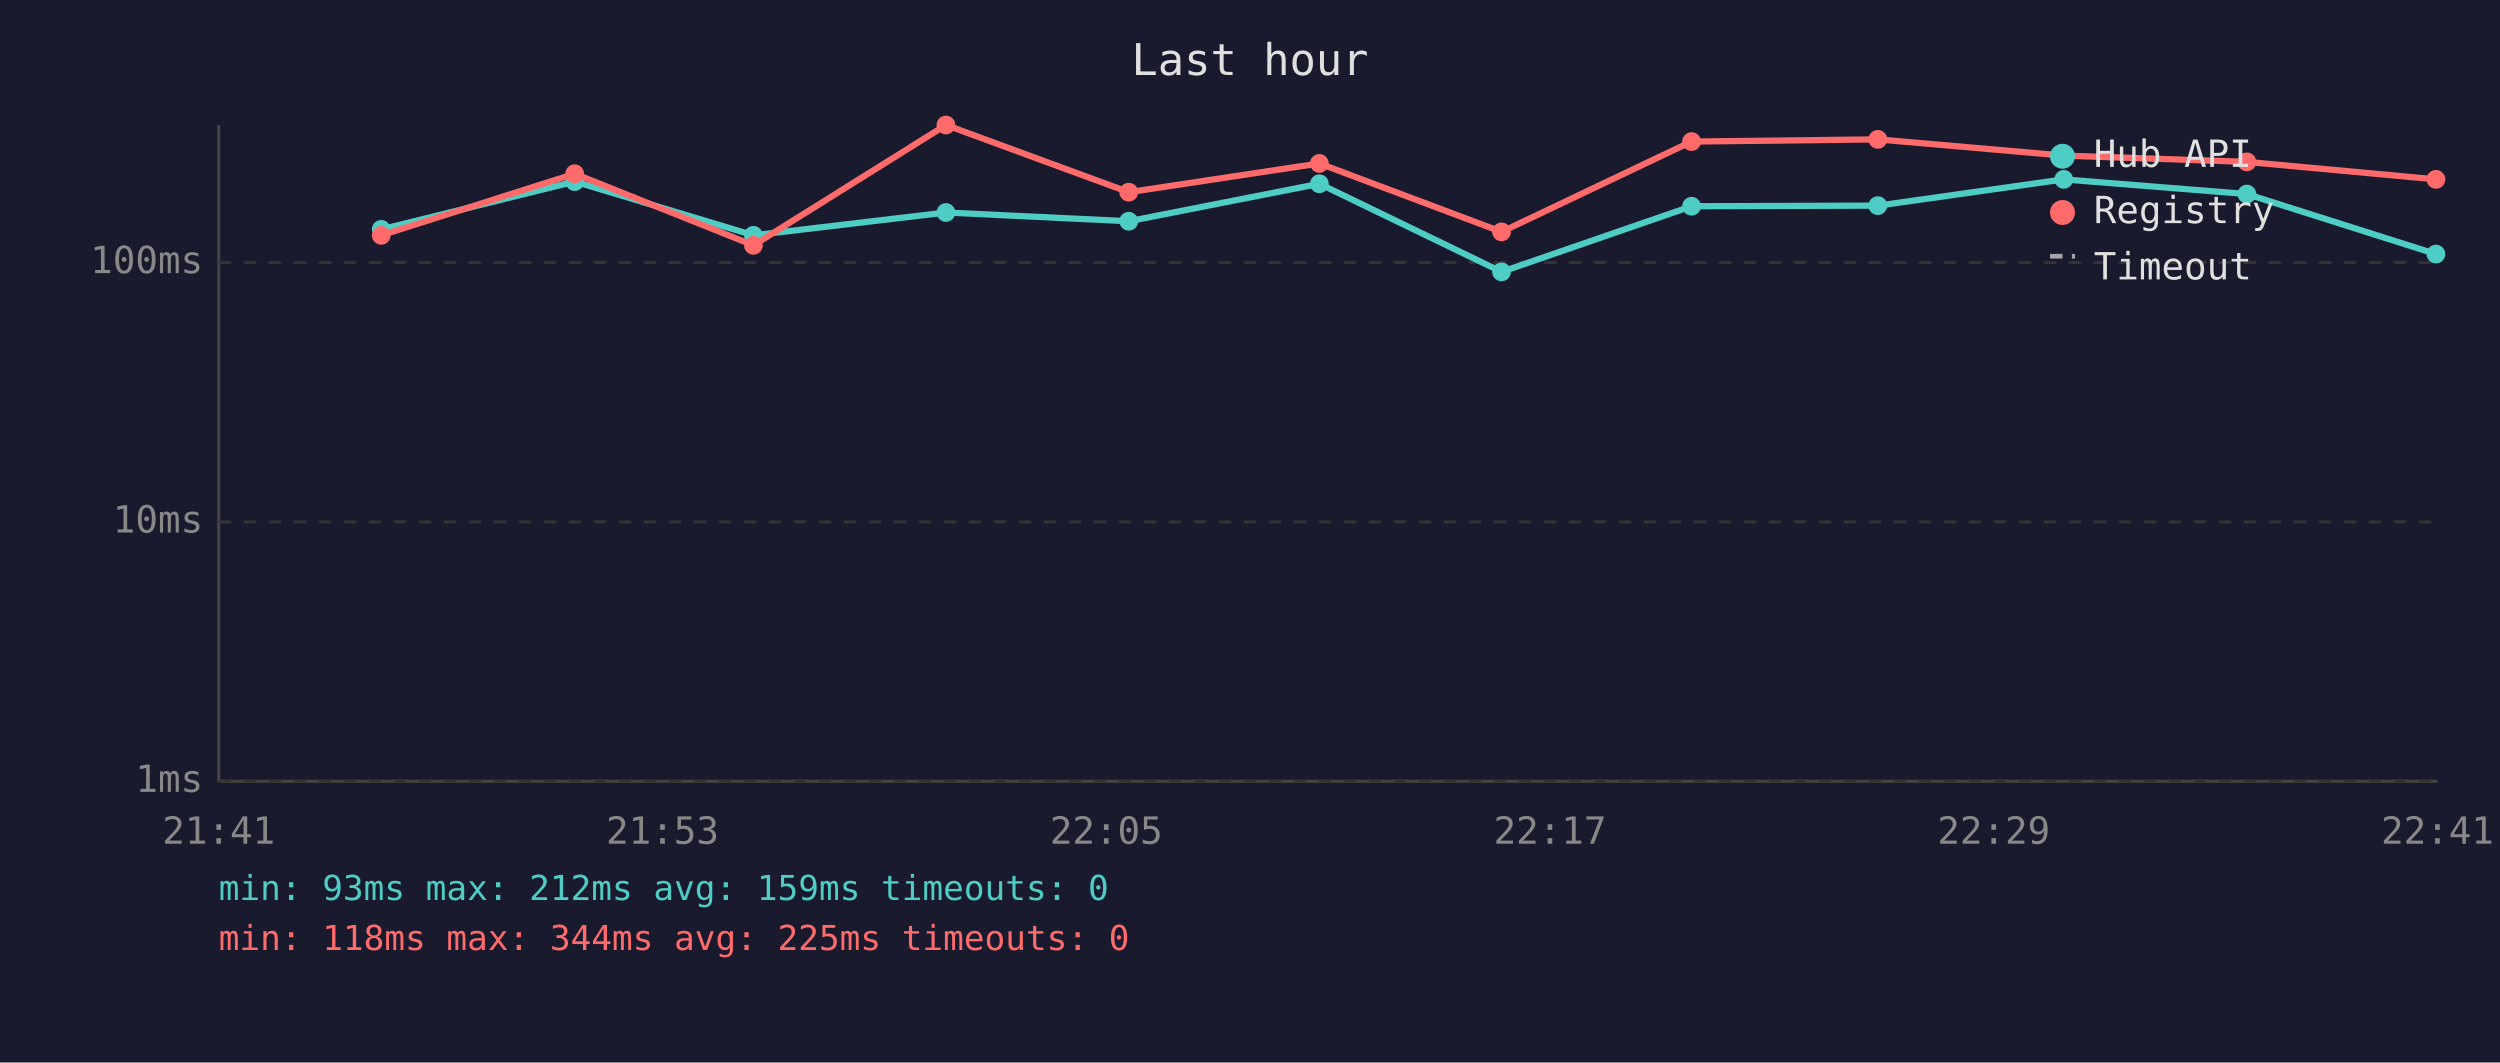
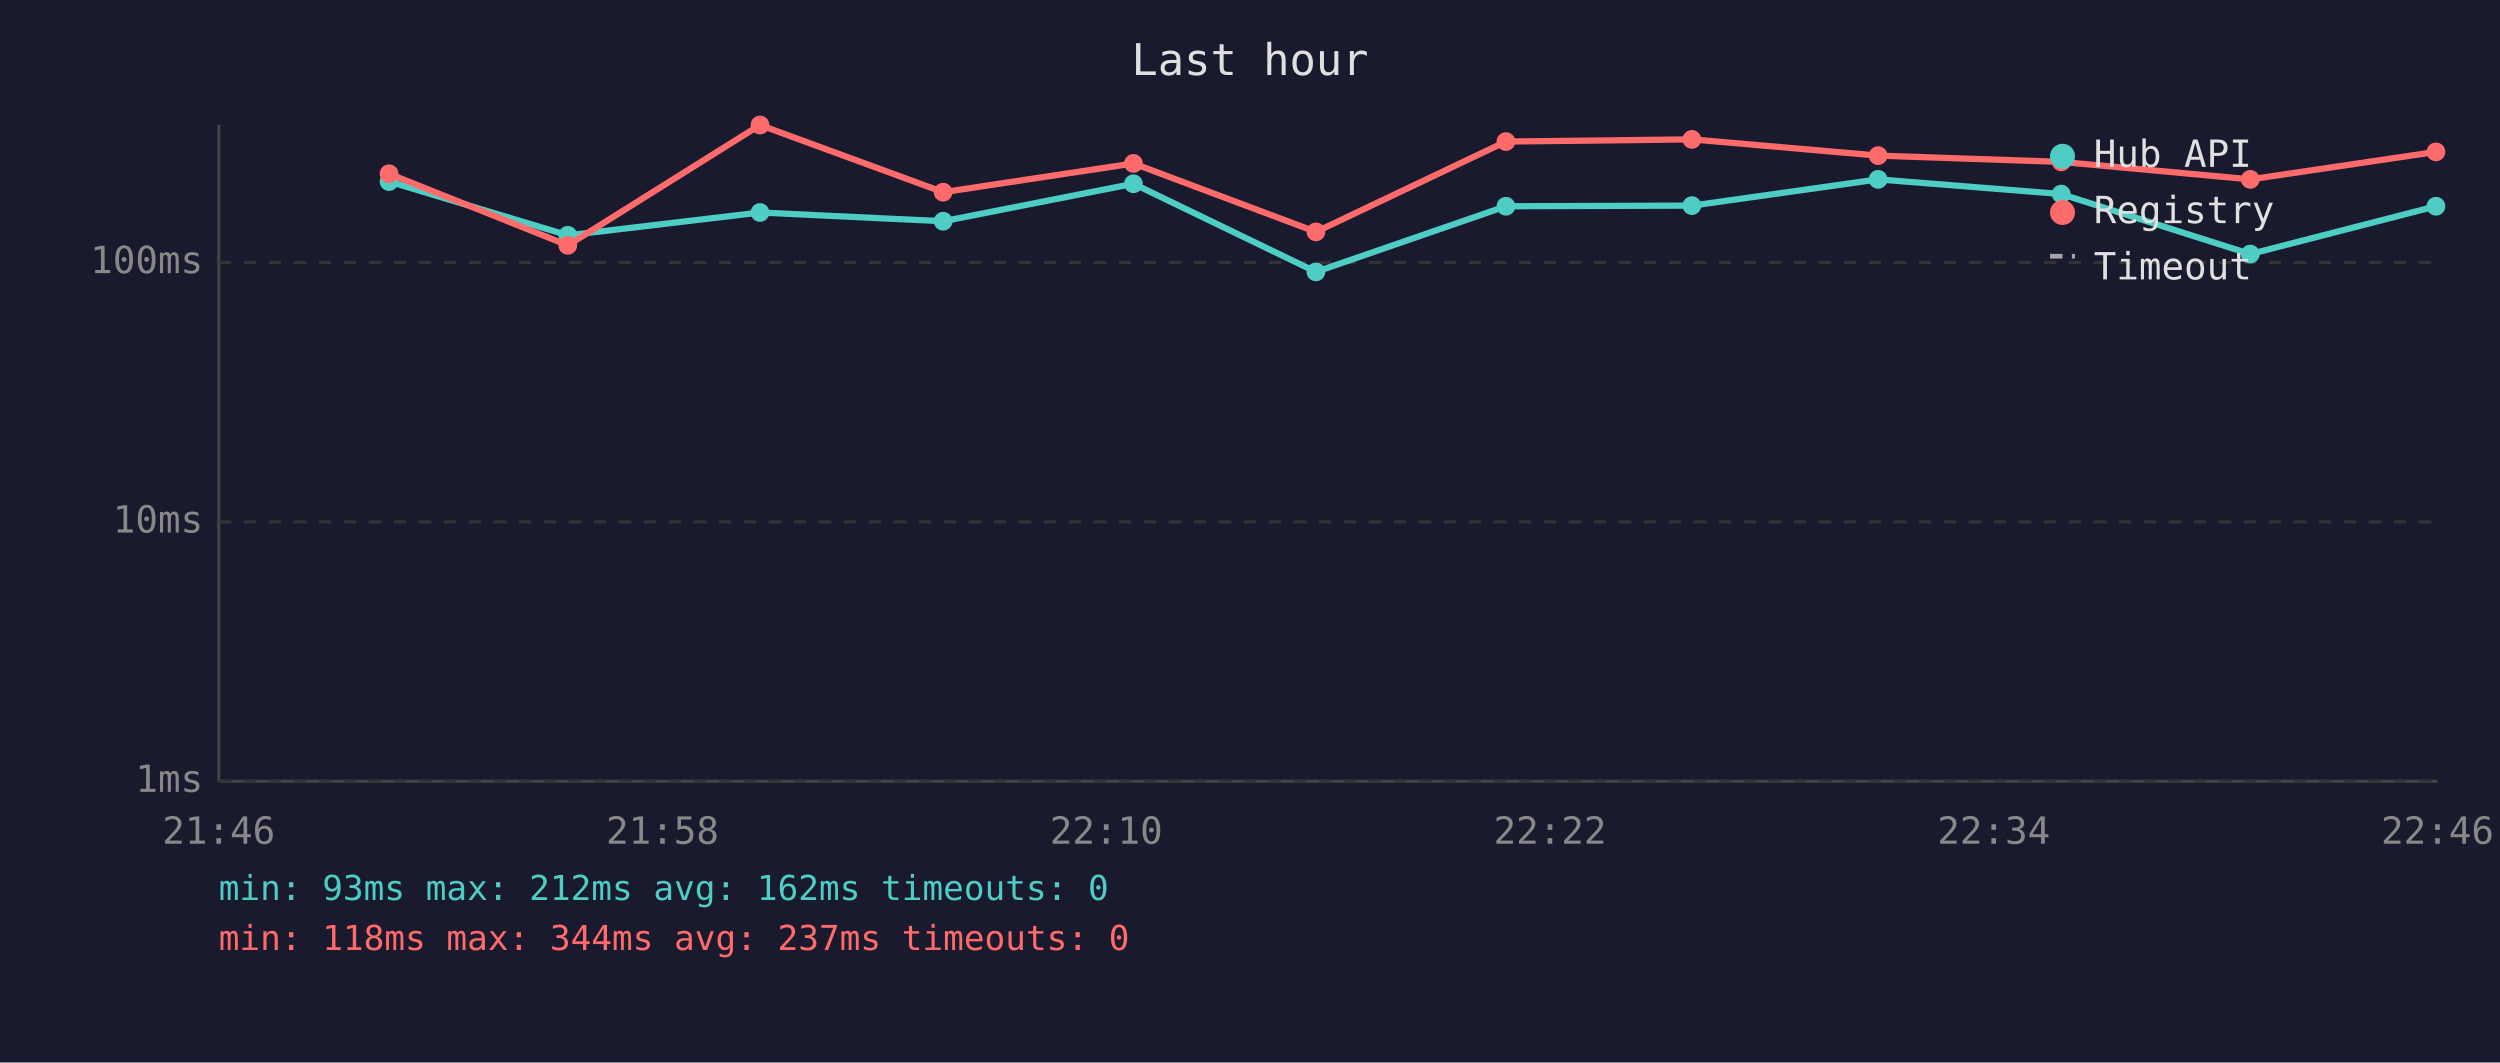
<svg xmlns="http://www.w3.org/2000/svg" viewBox="0 0 800 340" font-family="monospace" font-size="12">
  <rect width="800" height="340" fill="#1a1a2e" />
  <text x="400" y="24" fill="#e0e0e0" font-size="14" text-anchor="middle">Last hour</text>
  <line x1="70" y1="40" x2="70" y2="250" stroke="#444" stroke-width="1" />
  <line x1="70" y1="250" x2="780" y2="250" stroke="#444" stroke-width="1" />
  <line x1="70" y1="250" x2="780" y2="250" stroke="#333" stroke-width="1" stroke-dasharray="4" />
  <text x="65" y="250" fill="#888" text-anchor="end" dominant-baseline="middle">1ms</text>
  <line x1="70" y1="167" x2="780" y2="167" stroke="#333" stroke-width="1" stroke-dasharray="4" />
  <text x="65" y="167" fill="#888" text-anchor="end" dominant-baseline="middle">10ms</text>
  <line x1="70" y1="84" x2="780" y2="84" stroke="#333" stroke-width="1" stroke-dasharray="4" />
  <text x="65" y="84" fill="#888" text-anchor="end" dominant-baseline="middle">100ms</text>
-   <text x="70" y="270" fill="#888" text-anchor="middle">21:41</text>
-   <text x="212" y="270" fill="#888" text-anchor="middle">21:53</text>
-   <text x="354" y="270" fill="#888" text-anchor="middle">22:05</text>
-   <text x="496" y="270" fill="#888" text-anchor="middle">22:17</text>
-   <text x="638" y="270" fill="#888" text-anchor="middle">22:29</text>
-   <text x="780" y="270" fill="#888" text-anchor="middle">22:41</text>
-   <polyline points="122.0,73.4 183.9,58.1 241.1,75.3 302.7,68.0 361.2,70.8 422.2,58.8 480.5,87.0 541.3,66.0 600.9,65.8 660.4,57.4 719.0,62.1 779.5,81.3" fill="none" stroke="#4ecdc4" stroke-width="2" opacity="1" />
-   <circle cx="122.0" cy="73.4" r="3" fill="#4ecdc4" />
-   <circle cx="183.9" cy="58.1" r="3" fill="#4ecdc4" />
-   <circle cx="241.1" cy="75.3" r="3" fill="#4ecdc4" />
-   <circle cx="302.7" cy="68.0" r="3" fill="#4ecdc4" />
-   <circle cx="361.2" cy="70.8" r="3" fill="#4ecdc4" />
-   <circle cx="422.2" cy="58.8" r="3" fill="#4ecdc4" />
-   <circle cx="480.5" cy="87.0" r="3" fill="#4ecdc4" />
-   <circle cx="541.3" cy="66.0" r="3" fill="#4ecdc4" />
-   <circle cx="600.9" cy="65.8" r="3" fill="#4ecdc4" />
-   <circle cx="660.4" cy="57.4" r="3" fill="#4ecdc4" />
-   <circle cx="719.0" cy="62.1" r="3" fill="#4ecdc4" />
-   <circle cx="779.5" cy="81.3" r="3" fill="#4ecdc4" />
-   <polyline points="122.0,75.3 183.9,55.6 241.1,78.5 302.7,40.0 361.2,61.5 422.2,52.3 480.5,74.2 541.3,45.3 600.9,44.6 660.4,49.8 719.0,51.8 779.5,57.4" fill="none" stroke="#ff6b6b" stroke-width="2" opacity="1" />
-   <circle cx="122.0" cy="75.3" r="3" fill="#ff6b6b" />
-   <circle cx="183.9" cy="55.6" r="3" fill="#ff6b6b" />
-   <circle cx="241.1" cy="78.5" r="3" fill="#ff6b6b" />
-   <circle cx="302.7" cy="40.0" r="3" fill="#ff6b6b" />
-   <circle cx="361.2" cy="61.5" r="3" fill="#ff6b6b" />
-   <circle cx="422.2" cy="52.3" r="3" fill="#ff6b6b" />
-   <circle cx="480.5" cy="74.2" r="3" fill="#ff6b6b" />
-   <circle cx="541.3" cy="45.3" r="3" fill="#ff6b6b" />
-   <circle cx="600.9" cy="44.6" r="3" fill="#ff6b6b" />
-   <circle cx="660.4" cy="49.8" r="3" fill="#ff6b6b" />
-   <circle cx="719.0" cy="51.8" r="3" fill="#ff6b6b" />
-   <circle cx="779.5" cy="57.4" r="3" fill="#ff6b6b" />
+   <text x="70" y="270" fill="#888" text-anchor="middle">21:46</text>
+   <text x="212" y="270" fill="#888" text-anchor="middle">21:58</text>
+   <text x="354" y="270" fill="#888" text-anchor="middle">22:10</text>
+   <text x="496" y="270" fill="#888" text-anchor="middle">22:22</text>
+   <text x="638" y="270" fill="#888" text-anchor="middle">22:34</text>
+   <text x="780" y="270" fill="#888" text-anchor="middle">22:46</text>
+   <polyline points="124.5,58.1 181.7,75.3 243.2,68.0 301.8,70.8 362.7,58.8 421.1,87.0 481.9,66.0 541.4,65.8 601.0,57.4 659.6,62.1 720.1,81.3 779.5,66.0" fill="none" stroke="#4ecdc4" stroke-width="2" opacity="1" />
+   <circle cx="124.5" cy="58.1" r="3" fill="#4ecdc4" />
+   <circle cx="181.7" cy="75.3" r="3" fill="#4ecdc4" />
+   <circle cx="243.2" cy="68.0" r="3" fill="#4ecdc4" />
+   <circle cx="301.8" cy="70.8" r="3" fill="#4ecdc4" />
+   <circle cx="362.7" cy="58.8" r="3" fill="#4ecdc4" />
+   <circle cx="421.1" cy="87.0" r="3" fill="#4ecdc4" />
+   <circle cx="481.9" cy="66.0" r="3" fill="#4ecdc4" />
+   <circle cx="541.4" cy="65.8" r="3" fill="#4ecdc4" />
+   <circle cx="601.0" cy="57.4" r="3" fill="#4ecdc4" />
+   <circle cx="659.6" cy="62.1" r="3" fill="#4ecdc4" />
+   <circle cx="720.1" cy="81.3" r="3" fill="#4ecdc4" />
+   <circle cx="779.5" cy="66.0" r="3" fill="#4ecdc4" />
+   <polyline points="124.5,55.6 181.7,78.5 243.2,40.0 301.8,61.5 362.7,52.3 421.1,74.2 481.9,45.3 541.4,44.6 601.0,49.8 659.6,51.8 720.1,57.4 779.5,48.6" fill="none" stroke="#ff6b6b" stroke-width="2" opacity="1" />
+   <circle cx="124.5" cy="55.6" r="3" fill="#ff6b6b" />
+   <circle cx="181.7" cy="78.5" r="3" fill="#ff6b6b" />
+   <circle cx="243.2" cy="40.0" r="3" fill="#ff6b6b" />
+   <circle cx="301.8" cy="61.5" r="3" fill="#ff6b6b" />
+   <circle cx="362.7" cy="52.3" r="3" fill="#ff6b6b" />
+   <circle cx="421.1" cy="74.2" r="3" fill="#ff6b6b" />
+   <circle cx="481.9" cy="45.3" r="3" fill="#ff6b6b" />
+   <circle cx="541.4" cy="44.6" r="3" fill="#ff6b6b" />
+   <circle cx="601.0" cy="49.8" r="3" fill="#ff6b6b" />
+   <circle cx="659.6" cy="51.8" r="3" fill="#ff6b6b" />
+   <circle cx="720.1" cy="57.4" r="3" fill="#ff6b6b" />
+   <circle cx="779.5" cy="48.6" r="3" fill="#ff6b6b" />
  <circle cx="660" cy="50" r="4" fill="#4ecdc4" />
  <text x="670" y="50" fill="#e0e0e0" dominant-baseline="middle">Hub API</text>
  <circle cx="660" cy="68" r="4" fill="#ff6b6b" />
  <text x="670" y="68" fill="#e0e0e0" dominant-baseline="middle">Registry</text>
  <line x1="656" y1="82" x2="664" y2="82" stroke="#e0e0e0" stroke-width="1.5" stroke-dasharray="4,3" opacity="0.7" />
  <text x="670" y="86" fill="#e0e0e0" dominant-baseline="middle">Timeout</text>
-   <text x="70" y="288" fill="#4ecdc4" font-size="11">min: 93ms  max: 212ms  avg: 159ms  timeouts: 0</text>
-   <text x="70" y="304" fill="#ff6b6b" font-size="11">min: 118ms  max: 344ms  avg: 225ms  timeouts: 0</text>
+   <text x="70" y="288" fill="#4ecdc4" font-size="11">min: 93ms  max: 212ms  avg: 162ms  timeouts: 0</text>
+   <text x="70" y="304" fill="#ff6b6b" font-size="11">min: 118ms  max: 344ms  avg: 237ms  timeouts: 0</text>
</svg>
